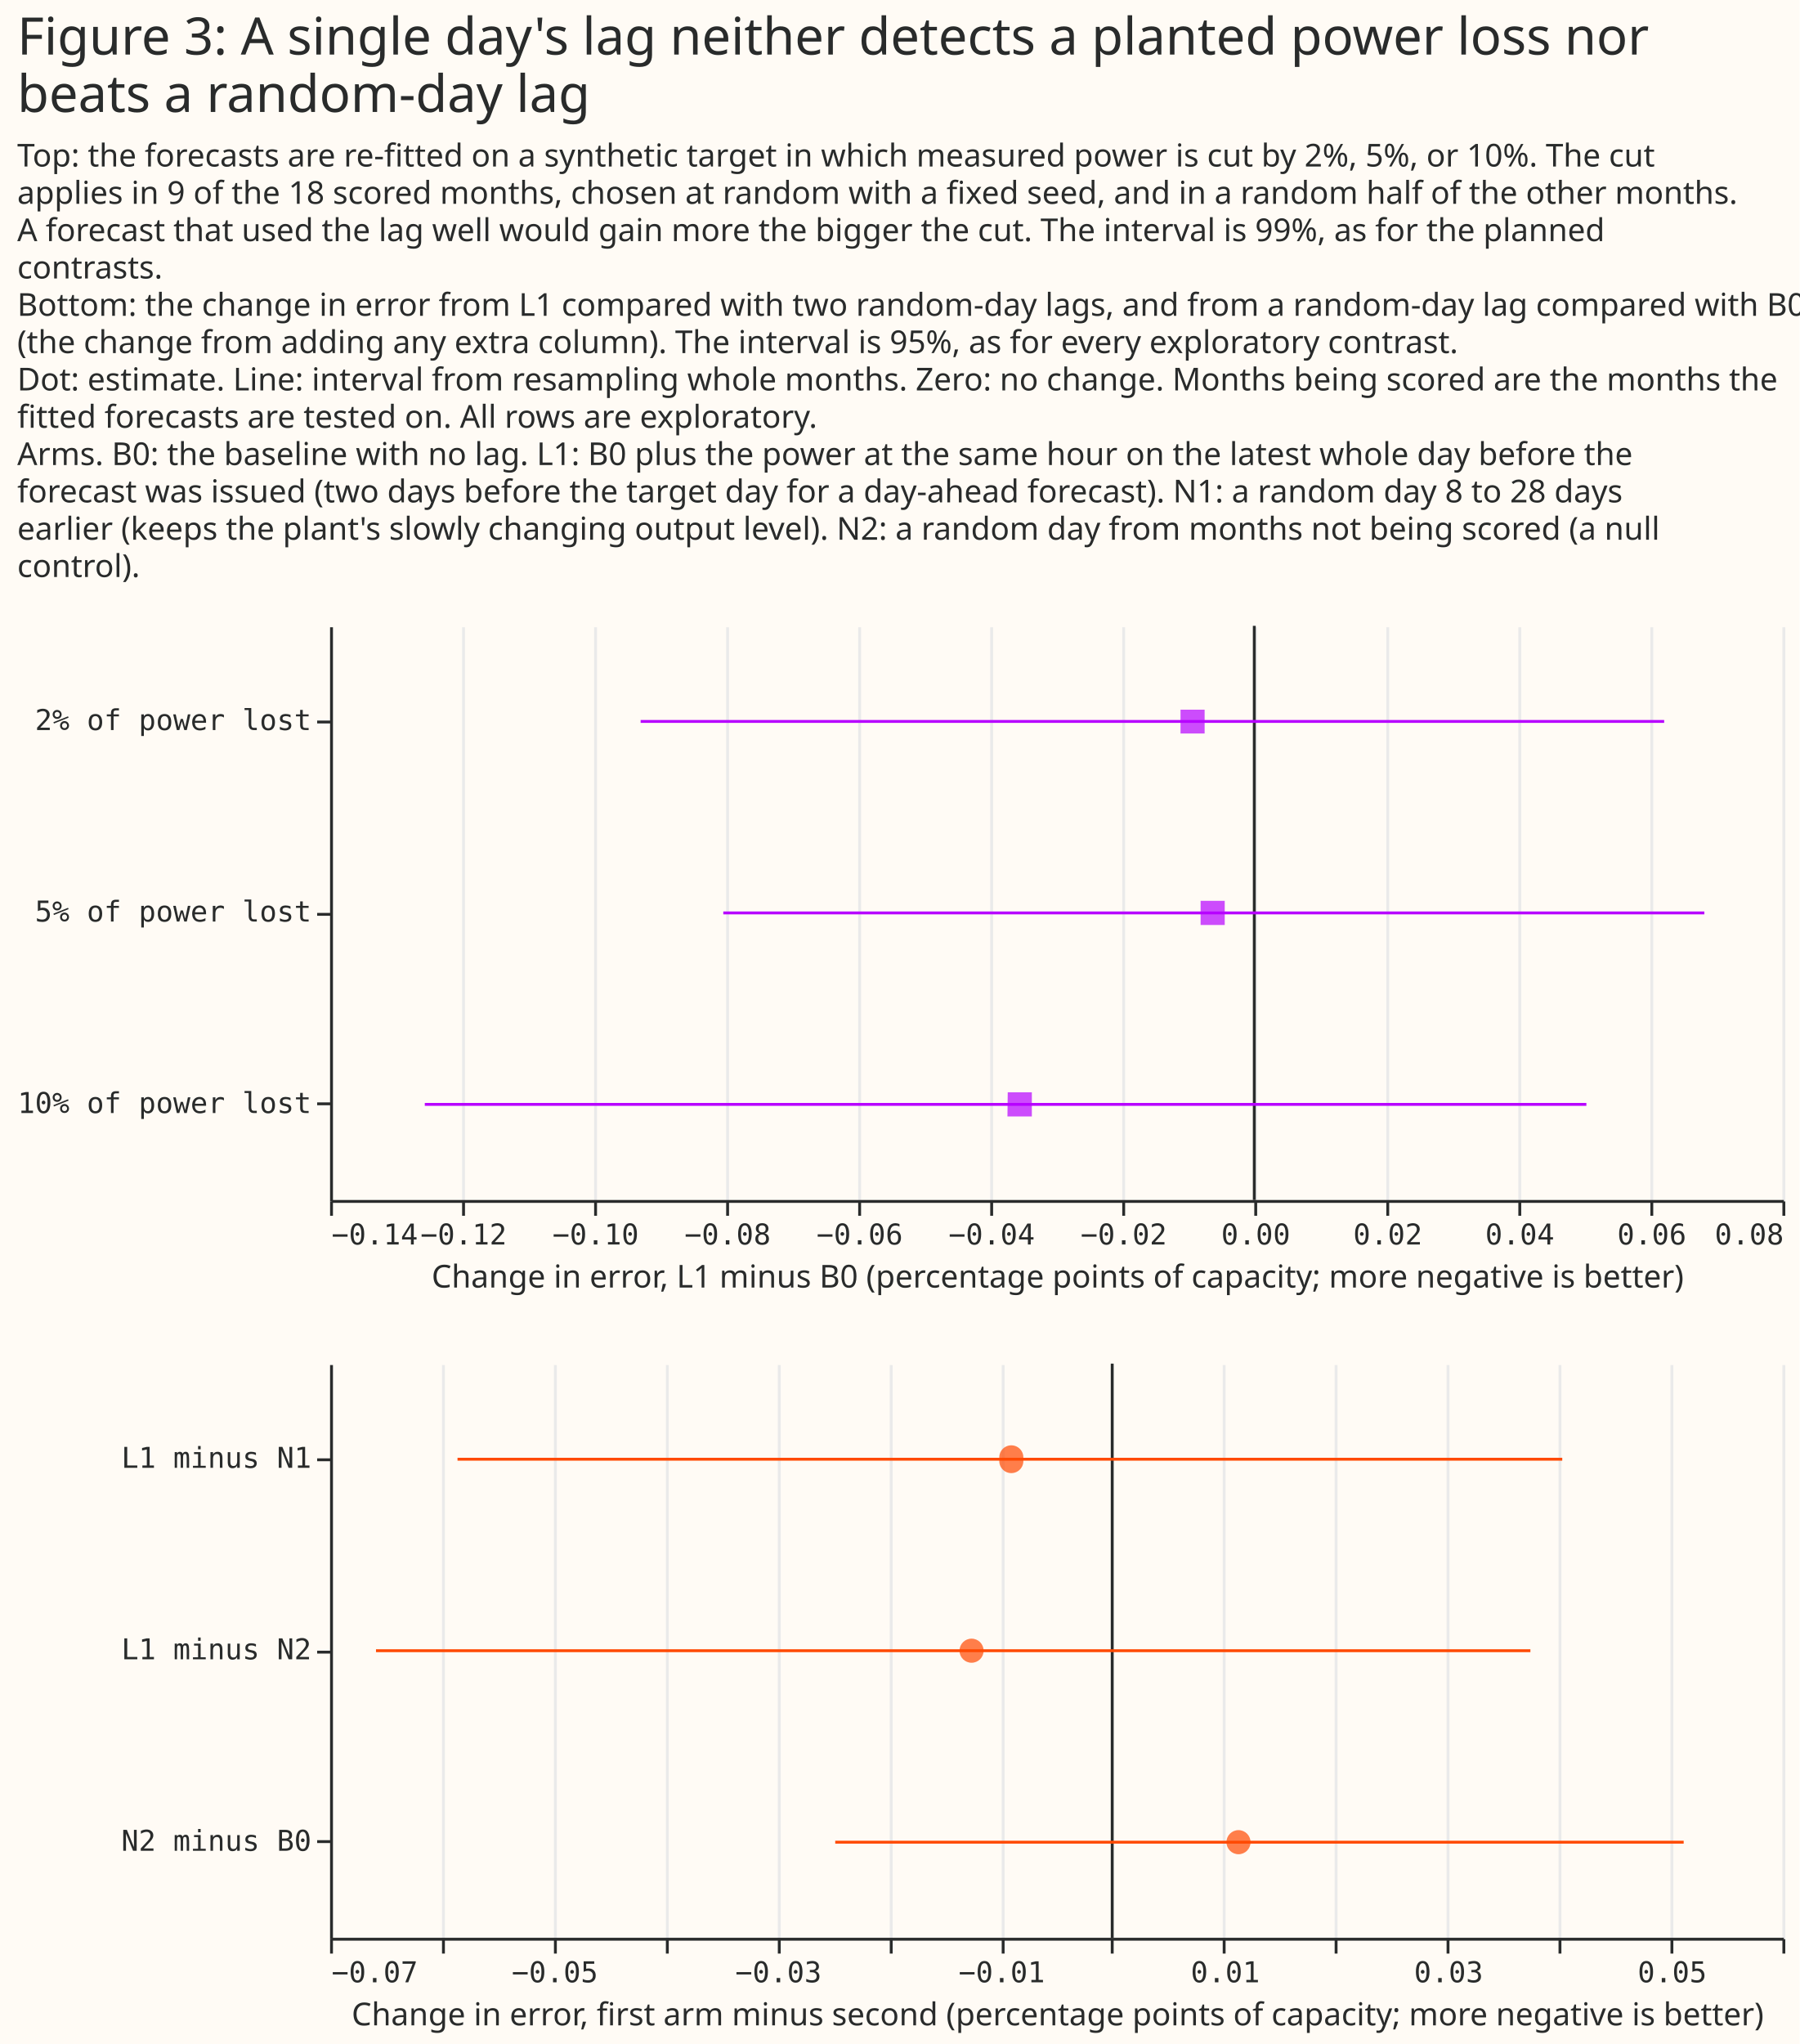
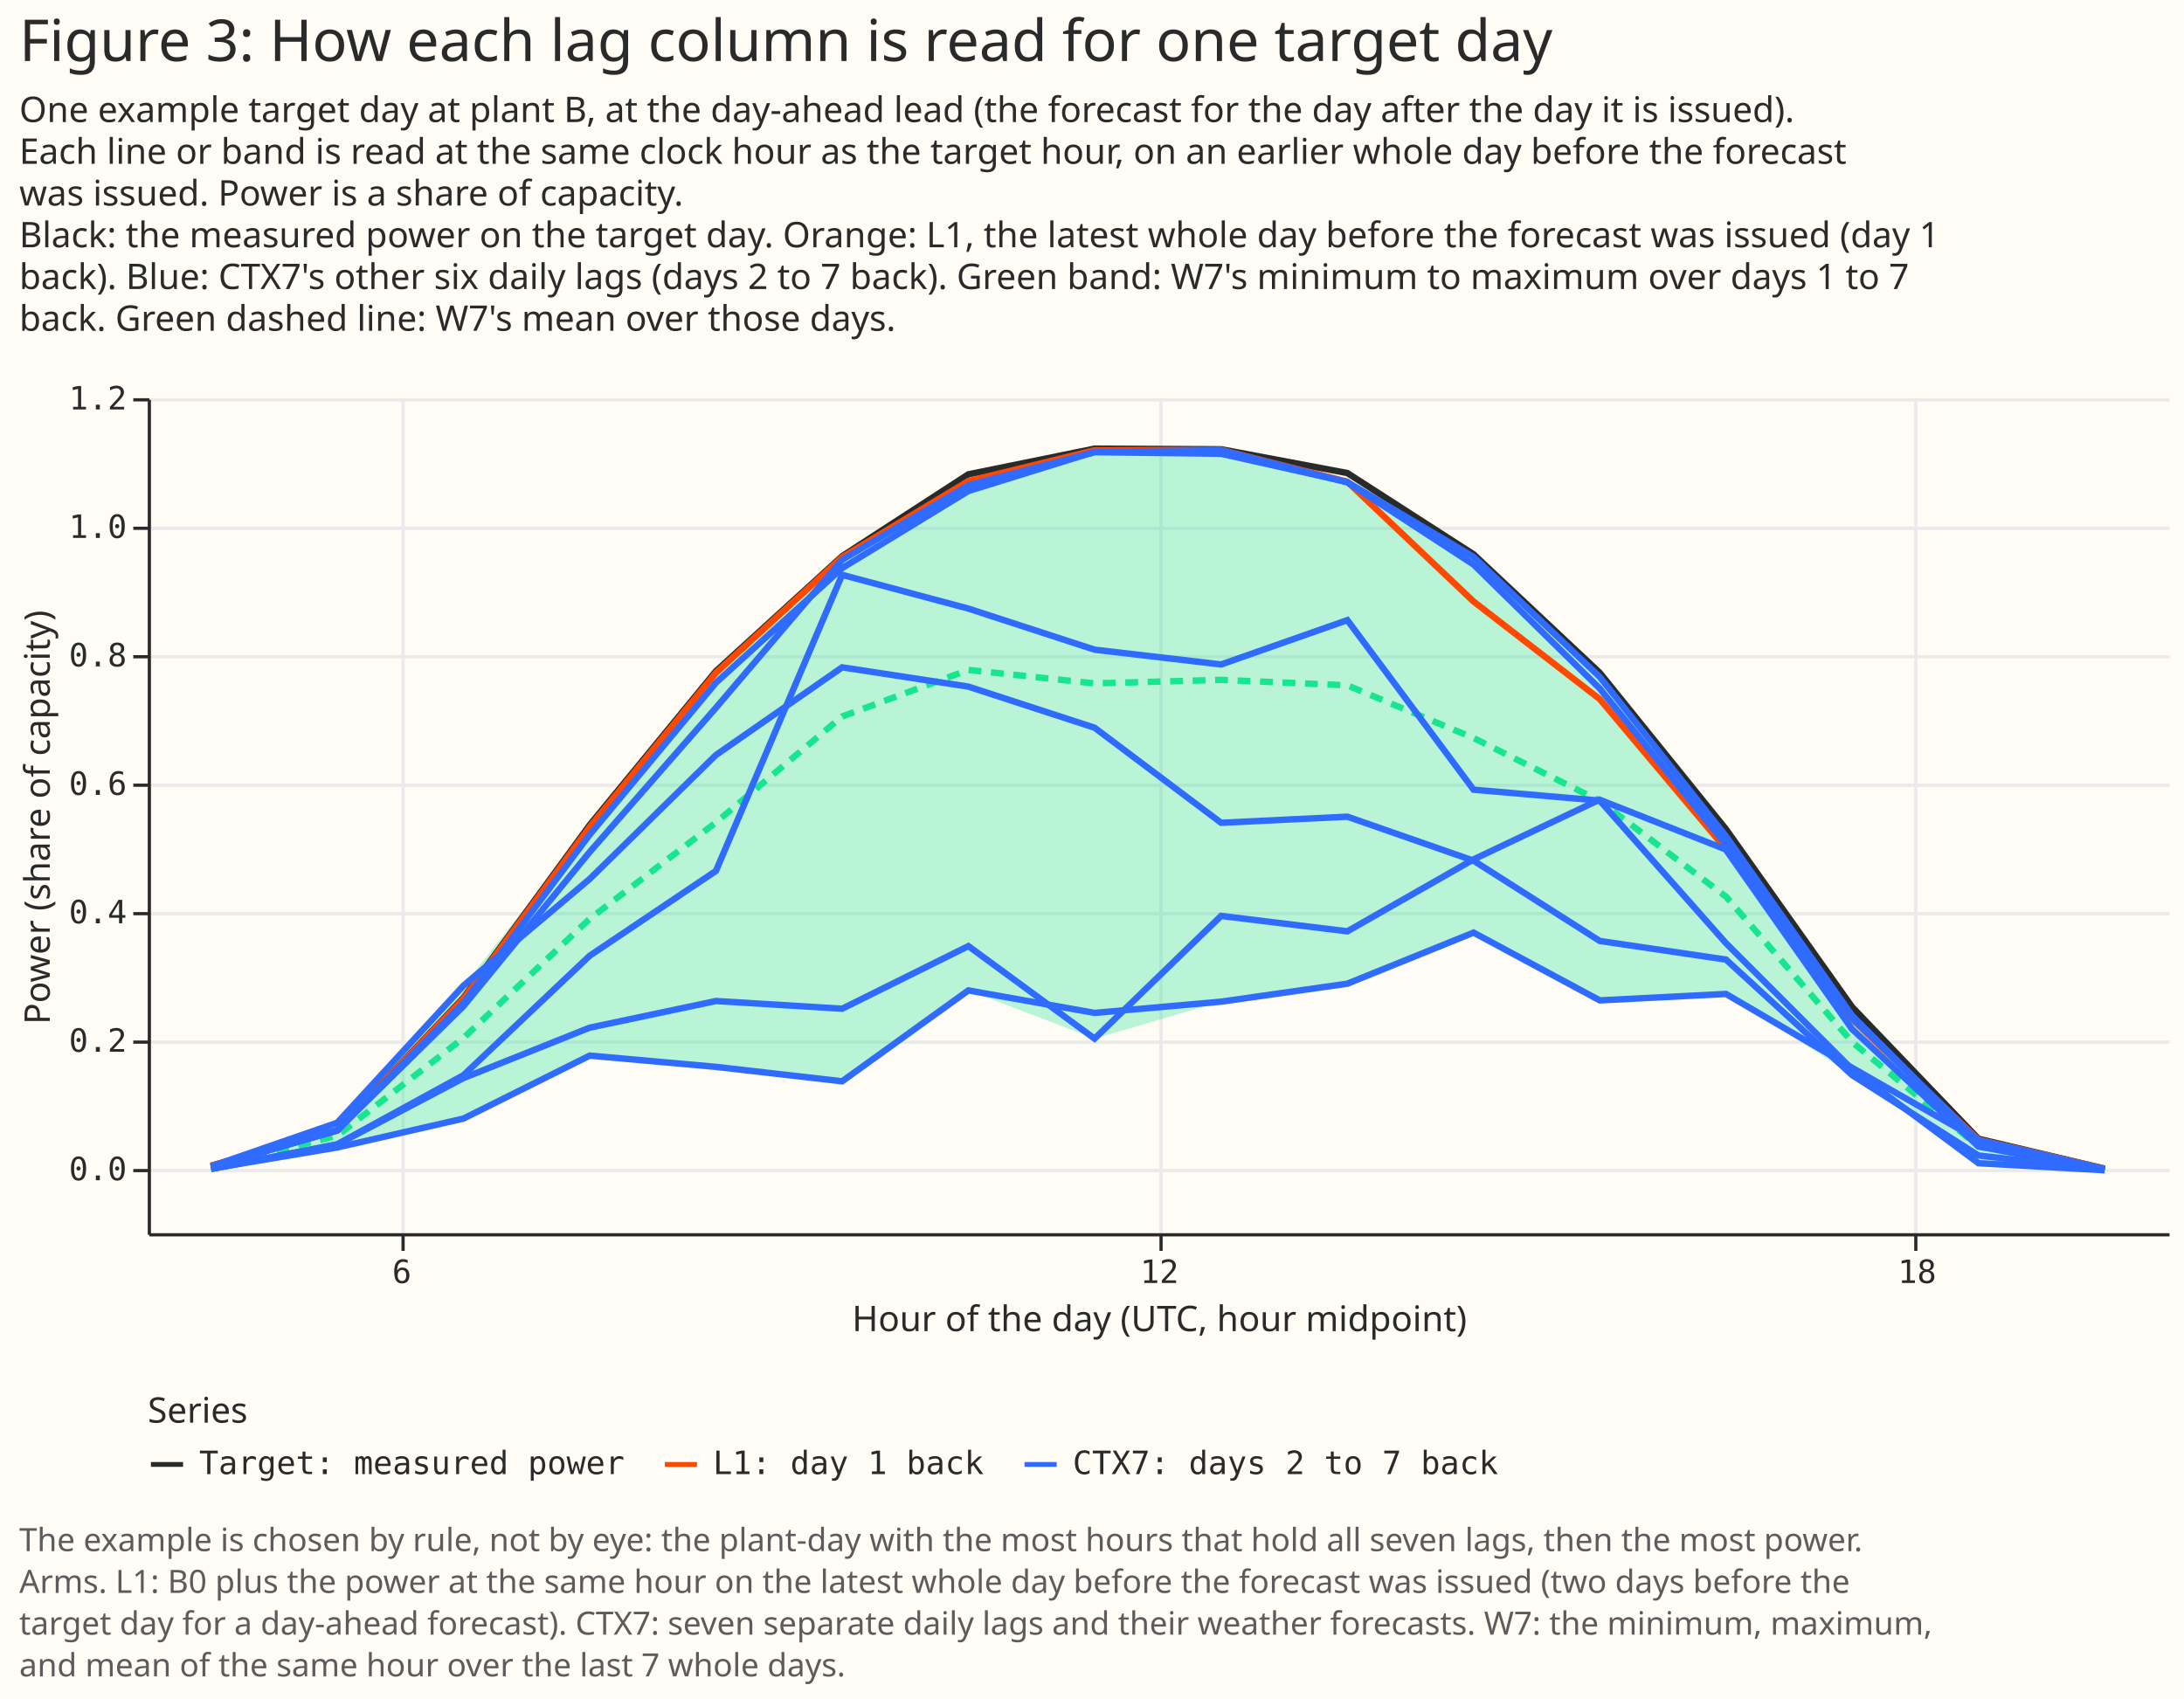
- <svg xmlns="http://www.w3.org/2000/svg" width="627" height="712" class="marks" viewBox="0 0 627 712">
-   <path fill="#fffbf5" d="M0 0h627v712H0z" />
+ <svg xmlns="http://www.w3.org/2000/svg" width="680" height="529" class="marks" viewBox="0 0 680 529">
+   <path fill="#fffbf5" d="M0 0h680v529H0z" />
  <g fill="none" stroke-miterlimit="10" aria-roledescription="group mark container" class="mark-group role-frame root">
-     <path d="M115 218h506z" aria-hidden="true" class="background" />
+     <path d="M46 124h629z" aria-hidden="true" class="background" />
    <g aria-roledescription="group mark container" class="mark-group role-scope concat_0_group">
-       <path fill="#fffbf5" d="M115 218h506v200H115Z" aria-hidden="true" class="background" />
-       <g aria-hidden="true" class="mark-group role-axis">
-         <path stroke="#eaeaea" d="M115.5 418.5v-200m46 200v-200m46 200v-200m46 200v-200m46 200v-200m46 200v-200m46 200v-200m46 200v-200m46 200v-200m46 200v-200m46 200v-200m46 200v-200" class="mark-rule role-axis-grid" pointer-events="none" />
+       <g aria-roledescription="group mark container" class="mark-group role-scope concat_0_concat_0_group">
+         <path fill="#fffbf5" d="M46 124h629v260H46Z" aria-hidden="true" class="background" />
+         <g aria-hidden="true" class="mark-group role-axis">
+           <path stroke="#eaeaea" d="M125.5 124.5v260m236-260v260m235-260v260" class="mark-rule role-axis-grid" pointer-events="none" />
+         </g>
+         <g aria-hidden="true" class="mark-group role-axis">
+           <path stroke="#eaeaea" d="M46.5 364.5h629m-629-40h629m-629-40h629m-629-40h629m-629-40h629m-629-40h629m-629-40h629" class="mark-rule role-axis-grid" pointer-events="none" />
+         </g>
+         <g aria-label="X-axis titled 'Hour of the day (UTC, hour midpoint)' for a linear scale with values from 4 to 20" aria-roledescription="axis" class="mark-group role-axis" pointer-events="none">
+           <path stroke="#292b2b" d="M125.5 384.5v5m236-5v5m235-5v5" class="mark-rule role-axis-tick" />
+           <g fill="#292b2b" class="mark-text role-axis-label" font-family="Matter Semi Mono, Roboto Mono, monospace" font-size="10" text-anchor="middle">
+             <text transform="translate(125.1 399.5)">6</text>
+             <text transform="translate(361 399.5)">12</text>
+             <text transform="translate(596.9 399.5)">18</text>
+           </g>
+           <path stroke="#292b2b" d="M46.5 384.5h629" class="mark-rule role-axis-domain" />
+           <text fill="#292b2b" class="mark-text role-axis-title" font-family="Matter XH, DM Sans, sans-serif" font-size="11" text-anchor="middle" transform="translate(361 414.5)">Hour of the day (UTC, hour midpoint)</text>
+         </g>
+         <g aria-label="Y-axis titled 'Power (share of capacity)' for a linear scale with values from −0.1 to 1.2" aria-roledescription="axis" class="mark-group role-axis" pointer-events="none">
+           <path stroke="#292b2b" d="M46.5 364.5h-5m5-40h-5m5-40h-5m5-40h-5m5-40h-5m5-40h-5m5-40h-5" class="mark-rule role-axis-tick" />
+           <g fill="#292b2b" class="mark-text role-axis-label" font-family="Matter Semi Mono, Roboto Mono, monospace" font-size="10" text-anchor="end">
+             <text transform="translate(39.5 367.5)">0.0</text>
+             <text transform="translate(39.5 327.5)">0.2</text>
+             <text transform="translate(39.5 287.5)">0.4</text>
+             <text transform="translate(39.5 247.5)">0.6</text>
+             <text transform="translate(39.5 207.5)">0.8</text>
+             <text transform="translate(39.5 167.5)">1.0</text>
+             <text transform="translate(39.5 127.5)">1.2</text>
+           </g>
+           <path stroke="#292b2b" d="M46.5 384.5v-260" class="mark-rule role-axis-domain" />
+           <text fill="#292b2b" class="mark-text role-axis-title" font-family="Matter XH, DM Sans, sans-serif" font-size="11" text-anchor="middle" transform="rotate(-90 135 119.5)">Power (share of capacity)</text>
+         </g>
+         <g aria-roledescription="area mark container" class="mark-area role-mark concat_0_concat_0_layer_0_marks">
+           <path fill="#17e58f" d="m65.7 364 39.3-6.7 39.3-9 39.3-19.6 39.3 3.5 39.3 4.5 39.3-28.3 39.3 15 39.4-11.5 39.3-5.6 39.3-15.9 39.3 21.1 39.3-2 39.3 25.2 39.3 27.5 39.3 2.2v-.7l-39.3-9-39.3-38.4-39.3-55.9-39.3-49.6-39.3-37.4-39.3-23.5-39.3-10-39.4.2-39.3 9.6-39.3 23.8-39.3 36-39.3 47.9-39.3 49.5-39.3 42.7-39.3 13.5Z" aria-label="Hour of the day (UTC, hour midpoint): 4.5; week_min: −0.000384862069041; week_max: 0.00474663265049" aria-roledescription="area mark" opacity=".3" />
+         </g>
+         <g aria-roledescription="line mark container" class="mark-line role-mark concat_0_concat_0_layer_1_marks">
+           <path stroke="#17e58f" stroke-dasharray="4,3" stroke-width="2" d="m65.7 363.6 39.3-10 39.3-30.4 39.3-37.1 39.3-30 39.3-33 39.3-14.5 39.3 4.2 39.4-1.1 39.3 1.7 39.3 16.4 39.3 19.6 39.3 29.8 39.3 45.3L616 357l39.3 7" aria-label="Hour of the day (UTC, hour midpoint): 4.5; week_mean: 0.00203427113593" aria-roledescription="line mark" />
+         </g>
+         <g aria-roledescription="group mark container" class="mark-group role-scope concat_0_concat_0_layer_2_pathgroup">
+           <path d="M46 124h629v260H46Z" aria-hidden="true" class="background" />
+           <path stroke="#292b2b" stroke-width="2" d="m65.7 363 39.3-11 39.3-41.3 39.3-53.8 39.3-47.9 39.3-35.8 39.3-25.5 39.3-8 39.4.2 39.3 7.4 39.3 25.3 39.3 36.9 39.3 48.7 39.3 55.4 39.3 41 39.3 9.3" aria-hidden="true" class="mark-line role-mark concat_0_concat_0_layer_2_marks" />
+           <path d="M46 124h629v260H46Z" aria-hidden="true" class="background" />
+           <path stroke="#ff4901" stroke-width="2" d="m65.7 363 39.3-11 39.3-41 39.3-53.5 39.3-48 39.3-36 39.3-23.7 39.3-9.6 39.4-.1 39.3 9.9 39.3 37.3 39.3 30.4 39.3 46.7 39.3 53 39.3 37.5 39.3 9" aria-hidden="true" class="mark-line role-mark concat_0_concat_0_layer_2_marks" />
+           <path d="M46 124h629v260H46Z" aria-hidden="true" class="background" />
+           <path stroke="#306bff" stroke-width="2" d="m65.7 363.5 39.3-11.7 39.3-39.5 39.3-52.4 39.3-47.3 39.3-35.7 39.3-24 39.3-12.2 39.4-.5 39.3 10 39.3 25.6 39.3 38.6 39.3 48.6 39.3 54 39.3 38.2 39.3 8.9" aria-hidden="true" class="mark-line role-mark concat_0_concat_0_layer_2_marks" />
+           <path d="M46 124h629v260H46Z" aria-hidden="true" class="background" />
+           <path stroke="#306bff" stroke-width="2" d="M65.7 363.4 105 352l39.3-38.7 39.3-48 39.3-44.9 39.3-46.1 39.3-23.2 39.3-10.3 39.4.5 39.3 8.8 39.3 23.3 39.3 37.4 39.3 49.6 39.3 55.9 39.3 39.3 39.3 8.7" aria-hidden="true" class="mark-line role-mark concat_0_concat_0_layer_2_marks" />
+           <path d="M46 124h629v260H46Z" aria-hidden="true" class="background" />
+           <path stroke="#306bff" stroke-width="2" d="m65.7 363.9 39.3-6.6 39.3-9 39.3-19.6 39.3 3.5 39.3 4.5 39.3-28.3 39.3 7 39.4-3.5 39.3-5.6 39.3-15.9 39.3 21.1 39.3-2 39.3 23L616 355l39.3 9" aria-hidden="true" class="mark-line role-mark concat_0_concat_0_layer_2_marks" />
+           <path d="M46 124h629v260H46Z" aria-hidden="true" class="background" />
+           <path stroke="#306bff" stroke-width="2" d="m65.7 363.2 39.3-13.6 39.3-42.7 39.3-33.2 39.3-38.6 39.3-27.3 39.3 6 39.3 12.8 39.4 29.6 39.3-1.9 39.3 13.7 39.3 25 39.3 5.8 39.3 36 39.3 25 39.3 4.5" aria-hidden="true" class="mark-line role-mark concat_0_concat_0_layer_2_marks" />
+           <path d="M46 124h629v260H46Z" aria-hidden="true" class="background" />
+           <path stroke="#306bff" stroke-width="2" d="m65.7 364 39.3-7.6 39.3-20.7 39.3-15.7 39.3-8.3 39.3 2.4 39.3-19.5 39.3 28.8 39.4-38.2 39.3 4.8 39.3-22.4L498 249l39.3 15.5 39.3 55.9L616 357l39.3 7.3" aria-hidden="true" class="mark-line role-mark concat_0_concat_0_layer_2_marks" />
+           <path d="M46 124h629v260H46Z" aria-hidden="true" class="background" />
+           <path stroke="#306bff" stroke-width="2" d="m65.7 364 39.3-7.7 39.3-21.5 39.3-37.2 39.3-26.4 39.3-92.2 39.3 10.5 39.3 12.8 39.4 4.6 39.3-13.8 39.3 52.8 39.3 3.4 39.3 44.4 39.3 39.3 39.3 29.2 39.3 2.2" aria-hidden="true" class="mark-line role-mark concat_0_concat_0_layer_2_marks" />
+         </g>
      </g>
-       <g aria-label="X-axis titled 'Change in error, L1 minus B0 (percentage points of capacity; more negative is better)' for a linear scale with values from −0.14 to 0.08" aria-roledescription="axis" class="mark-group role-axis" pointer-events="none">
-         <path stroke="#292b2b" d="M115.5 418.5v5m46-5v5m46-5v5m46-5v5m46-5v5m46-5v5m46-5v5m46-5v5m46-5v5m46-5v5m46-5v5m46-5v5" class="mark-rule role-axis-tick" />
-         <g fill="#292b2b" class="mark-text role-axis-label" font-family="Matter Semi Mono, Roboto Mono, monospace" font-size="10">
-           <text transform="translate(115.5 433.5)">−0.14</text>
-           <text text-anchor="middle" transform="translate(161.5 433.5)">−0.12</text>
-           <text text-anchor="middle" transform="translate(207.5 433.5)">−0.10</text>
-           <text text-anchor="middle" transform="translate(253.5 433.5)">−0.08</text>
-           <text text-anchor="middle" transform="translate(299.5 433.5)">−0.06</text>
-           <text text-anchor="middle" transform="translate(345.5 433.5)">−0.04</text>
-           <text text-anchor="middle" transform="translate(391.5 433.5)">−0.02</text>
-           <text text-anchor="middle" transform="translate(437.5 433.5)">0.00</text>
-           <text text-anchor="middle" transform="translate(483.5 433.5)">0.02</text>
-           <text text-anchor="middle" transform="translate(529.5 433.5)">0.04</text>
-           <text text-anchor="middle" transform="translate(575.5 433.5)">0.06</text>
-           <text text-anchor="end" transform="translate(621.5 433.5)">0.08</text>
+       <g fill="#292b2b" class="mark-group role-title" font-family="Matter XH, DM Sans, sans-serif" pointer-events="none">
+         <text aria-label="Title text 'Figure 3: How each lag column is read for one target day'" aria-roledescription="title" class="mark-text role-title-text" font-size="18" transform="translate(6 19)">Figure 3: How each lag column is read for one target day</text>
+         <text aria-label="Subtitle text 'One example target day at plant B, at the day-ahead lead (the forecast for the day after the day it is issued). Each line or band is read at the same clock hour as the target hour, on an earlier whole day before the forecast was issued. Power is a share of capacity. Black: the measured power on the target day. Orange: L1, the latest whole day before the forecast was issued (day 1 back). Blue: CTX7's other six daily lags (days 2 to 7 back). Green band: W7's minimum to maximum over days 1 to 7 back. Green dashed line: W7's mean over those days.'" aria-roledescription="subtitle" class="mark-text role-title-subtitle" font-size="11" transform="translate(6 38)">
+           <tspan>One example target day at plant B, at the day-ahead lead (the forecast for the day after the day it is issued).</tspan>
+           <tspan x="0" dy="13">Each line or band is read at the same clock hour as the target hour, on an earlier whole day before the forecast</tspan>
+           <tspan x="0" dy="13">was issued. Power is a share of capacity.</tspan>
+           <tspan x="0" dy="13">Black: the measured power on the target day. Orange: L1, the latest whole day before the forecast was issued (day 1</tspan>
+           <tspan x="0" dy="13">back). Blue: CTX7's other six daily lags (days 2 to 7 back). Green band: W7's minimum to maximum over days 1 to 7</tspan>
+           <tspan x="0" dy="13">back. Green dashed line: W7's mean over those days.</tspan>
+         </text>
+       </g>
+     </g>
+     <g aria-label="Symbol legend titled 'Series' for stroke color with 3 values: Target: measured power, L1: day 1 back, CTX7: days 2 to 7 back" aria-roledescription="legend" class="mark-group role-legend">
+       <path d="M46 434h421v27H46Z" aria-hidden="true" class="background" pointer-events="none" />
+       <g class="mark-group role-legend-entry">
+         <g aria-roledescription="group mark container" class="mark-group role-scope" pointer-events="none">
+           <path d="M46 450h148v11H46Z" aria-hidden="true" class="background" />
+           <path stroke="#292b2b" stroke-width="1.5" d="M47 456h10" class="mark-symbol role-legend-symbol" />
+           <text fill="#292b2b" class="mark-text role-legend-label" font-family="Matter Semi Mono, Roboto Mono, monospace" font-size="10" transform="translate(62 459)">Target: measured power</text>
+           <path d="M206 450h100v11H206Z" aria-hidden="true" class="background" />
+           <path stroke="#ff4901" stroke-width="1.5" d="M207 456h10" class="mark-symbol role-legend-symbol" />
+           <text fill="#292b2b" class="mark-text role-legend-label" font-family="Matter Semi Mono, Roboto Mono, monospace" font-size="10" transform="translate(222 459)">L1: day 1 back</text>
+           <path d="M318 450h148v11H318Z" aria-hidden="true" class="background" />
+           <path stroke="#306bff" stroke-width="1.5" d="M319 456h10" class="mark-symbol role-legend-symbol" />
+           <text fill="#292b2b" class="mark-text role-legend-label" font-family="Matter Semi Mono, Roboto Mono, monospace" font-size="10" transform="translate(334 459)">CTX7: days 2 to 7 back</text>
        </g>
-         <path stroke="#292b2b" d="M115.5 418.5h506" class="mark-rule role-axis-domain" />
-         <text fill="#292b2b" class="mark-text role-axis-title" font-family="Matter XH, DM Sans, sans-serif" font-size="11" text-anchor="middle" transform="translate(368.5 448.5)">Change in error, L1 minus B0 (percentage points of capacity; more negative is better)</text>
      </g>
-       <g aria-label="Y-axis for a discrete scale with 3 values: 2% of power lost, 5% of power lost, 10% of power lost" aria-roledescription="axis" class="mark-group role-axis" pointer-events="none">
-         <path stroke="#292b2b" d="M115.5 251.5h-5m5 67h-5m5 66h-5" class="mark-rule role-axis-tick" />
-         <g fill="#292b2b" class="mark-text role-axis-label" font-family="Matter Semi Mono, Roboto Mono, monospace" font-size="10" text-anchor="end">
-           <text transform="translate(108.5 254.3)">2% of power lost</text>
-           <text transform="translate(108.5 321)">5% of power lost</text>
-           <text transform="translate(108.5 387.7)">10% of power lost</text>
-         </g>
-         <path stroke="#292b2b" d="M115.5 218.5v200" class="mark-rule role-axis-domain" />
-       </g>
-       <g aria-roledescription="rule mark container" class="mark-rule role-mark concat_0_layer_0_marks">
-         <path stroke="#292b2b" d="M437 218v200" aria-label="zero: 0" aria-roledescription="rule mark" />
-       </g>
-       <path stroke="#b701ff" d="M223.2 251.3h356.6M252 318h341.8M148 384.7h404.7" aria-hidden="true" class="mark-rule role-mark concat_0_layer_1_marks" />
-       <path fill="#b701ff" d="M411.3 247.2h8.4v8.3h-8.4Zm7 66.6h8.4v8.4h-8.4Zm-67.2 66.7h8.4v8.4H351Z" aria-hidden="true" class="mark-symbol role-mark concat_0_layer_2_marks" opacity=".7" />
+       <text fill="#292b2b" class="mark-text role-legend-title" font-family="Matter XH, DM Sans, sans-serif" font-size="11" pointer-events="none" transform="translate(46 443)">Series</text>
    </g>
-     <g aria-roledescription="group mark container" class="mark-group role-scope concat_1_group">
-       <path fill="#fffbf5" d="M115 475h506v200H115Z" aria-hidden="true" class="background" />
-       <g aria-hidden="true" class="mark-group role-axis">
-         <path stroke="#eaeaea" d="M115.5 675.5v-200m39 200v-200m39 200v-200m39 200v-200m39 200v-200m39 200v-200m39 200v-200m38 200v-200m39 200v-200m39 200v-200m39 200v-200m39 200v-200m39 200v-200m39 200v-200" class="mark-rule role-axis-grid" pointer-events="none" />
-       </g>
-       <g aria-label="X-axis titled 'Change in error, first arm minus second (percentage points of capacity; more negative is better)' for a linear scale with values from −0.07 to 0.06" aria-roledescription="axis" class="mark-group role-axis" pointer-events="none">
-         <path stroke="#292b2b" d="M115.5 675.5v5m39-5v5m39-5v5m39-5v5m39-5v5m39-5v5m39-5v5m38-5v5m39-5v5m39-5v5m39-5v5m39-5v5m39-5v5m39-5v5" class="mark-rule role-axis-tick" />
-         <g fill="#292b2b" class="mark-text role-axis-label" font-family="Matter Semi Mono, Roboto Mono, monospace" font-size="10">
-           <text transform="translate(115.5 690.5)">−0.07</text>
-           <text text-anchor="middle" transform="translate(193.3 690.5)">−0.05</text>
-           <text text-anchor="middle" transform="translate(271.2 690.5)">−0.03</text>
-           <text text-anchor="middle" transform="translate(349 690.5)">−0.01</text>
-           <text text-anchor="middle" transform="translate(426.9 690.5)">0.01</text>
-           <text text-anchor="middle" transform="translate(504.7 690.5)">0.03</text>
-           <text text-anchor="middle" transform="translate(582.6 690.5)">0.05</text>
-         </g>
-         <path stroke="#292b2b" d="M115.5 675.5h506" class="mark-rule role-axis-domain" />
-         <text fill="#292b2b" class="mark-text role-axis-title" font-family="Matter XH, DM Sans, sans-serif" font-size="11" text-anchor="middle" transform="translate(368.5 705.5)">Change in error, first arm minus second (percentage points of capacity; more negative is better)</text>
-       </g>
-       <g aria-label="Y-axis for a discrete scale with 3 values: L1 minus N1, L1 minus N2, N2 minus B0" aria-roledescription="axis" class="mark-group role-axis" pointer-events="none">
-         <path stroke="#292b2b" d="M115.5 508.5h-5m5 67h-5m5 66h-5" class="mark-rule role-axis-tick" />
-         <g fill="#292b2b" class="mark-text role-axis-label" font-family="Matter Semi Mono, Roboto Mono, monospace" font-size="10" text-anchor="end">
-           <text transform="translate(108.5 511.3)">L1 minus N1</text>
-           <text transform="translate(108.5 578)">L1 minus N2</text>
-           <text transform="translate(108.5 644.7)">N2 minus B0</text>
-         </g>
-         <path stroke="#292b2b" d="M115.5 475.5v200" class="mark-rule role-axis-domain" />
-       </g>
-       <g aria-roledescription="rule mark container" class="mark-rule role-mark concat_1_layer_0_marks">
-         <path stroke="#292b2b" d="M387.5 475v200" aria-label="zero: 0" aria-roledescription="rule mark" />
-       </g>
-       <path stroke="#ff4901" d="M159.4 508.3h384.9M131 575h402.2M291 641.7h295.6" aria-hidden="true" class="mark-rule role-mark concat_1_layer_1_marks" />
-       <path fill="#ff4901" d="M356.5 508.3a4.2 4.2 0 1 1-8.3 0 4.2 4.2 0 1 1 8.3 0M342.7 575a4.2 4.2 0 1 1-8.4 0 4.2 4.2 0 1 1 8.4 0m93 66.7a4.2 4.2 0 1 1-8.4 0 4.2 4.2 0 1 1 8.4 0" aria-hidden="true" class="mark-symbol role-mark concat_1_layer_2_marks" opacity=".7" />
-     </g>
-     <g fill="#292b2b" class="mark-group role-title" font-family="Matter XH, DM Sans, sans-serif" pointer-events="none">
-       <text aria-label="Title text 'Figure 3: A single day's lag neither detects a planted power loss nor beats a random-day lag'" aria-roledescription="title" class="mark-text role-title-text" font-size="18" transform="translate(6 19)">
-         <tspan>Figure 3: A single day's lag neither detects a planted power loss nor</tspan>
-         <tspan x="0" dy="20">beats a random-day lag</tspan>
-       </text>
-       <text aria-label="Subtitle text 'Top: the forecasts are re-fitted on a synthetic target in which measured power is cut by 2%, 5%, or 10%. The cut applies in 9 of the 18 scored months, chosen at random with a fixed seed, and in a random half of the other months. A forecast that used the lag well would gain more the bigger the cut. The interval is 99%, as for the planned contrasts. Bottom: the change in error from L1 compared with two random-day lags, and from a random-day lag compared with B0 (the change from adding any extra column). The interval is 95%, as for every exploratory contrast. Dot: estimate. Line: interval from resampling whole months. Zero: no change. Months being scored are the months the fitted forecasts are tested on. All rows are exploratory. Arms. B0: the baseline with no lag. L1: B0 plus the power at the same hour on the latest whole day before the forecast was issued (two days before the target day for a day-ahead forecast). N1: a random day 8 to 28 days earlier (keeps the plant's slowly changing output level). N2: a random day from months not being scored (a null control).'" aria-roledescription="subtitle" class="mark-text role-title-subtitle" font-size="11" transform="translate(6 58)">
-         <tspan>Top: the forecasts are re-fitted on a synthetic target in which measured power is cut by 2%, 5%, or 10%. The cut</tspan>
-         <tspan x="0" dy="13">applies in 9 of the 18 scored months, chosen at random with a fixed seed, and in a random half of the other months.</tspan>
-         <tspan x="0" dy="13">A forecast that used the lag well would gain more the bigger the cut. The interval is 99%, as for the planned</tspan>
-         <tspan x="0" dy="13">contrasts.</tspan>
-         <tspan x="0" dy="13">Bottom: the change in error from L1 compared with two random-day lags, and from a random-day lag compared with B0</tspan>
-         <tspan x="0" dy="13">(the change from adding any extra column). The interval is 95%, as for every exploratory contrast.</tspan>
-         <tspan x="0" dy="13">Dot: estimate. Line: interval from resampling whole months. Zero: no change. Months being scored are the months the</tspan>
-         <tspan x="0" dy="13">fitted forecasts are tested on. All rows are exploratory.</tspan>
-         <tspan x="0" dy="13">Arms. B0: the baseline with no lag. L1: B0 plus the power at the same hour on the latest whole day before the</tspan>
-         <tspan x="0" dy="13">forecast was issued (two days before the target day for a day-ahead forecast). N1: a random day 8 to 28 days</tspan>
-         <tspan x="0" dy="13">earlier (keeps the plant's slowly changing output level). N2: a random day from months not being scored (a null</tspan>
-         <tspan x="0" dy="13">control).</tspan>
+     <g class="mark-group role-title">
+       <text fill="#5c5c5c" aria-label="Title text 'The example is chosen by rule, not by eye: the plant-day with the most hours that hold all seven lags, then the most power. Arms. L1: B0 plus the power at the same hour on the latest whole day before the forecast was issued (two days before the target day for a day-ahead forecast). CTX7: seven separate daily lags and their weather forecasts. W7: the minimum, maximum, and mean of the same hour over the last 7 whole days.'" aria-roledescription="title" class="mark-text role-title-text" font-family="Matter XH, DM Sans, sans-serif" font-size="10" pointer-events="none" transform="translate(6 483)">
+         <tspan>The example is chosen by rule, not by eye: the plant-day with the most hours that hold all seven lags, then the most power.</tspan>
+         <tspan x="0" dy="13">Arms. L1: B0 plus the power at the same hour on the latest whole day before the forecast was issued (two days before the</tspan>
+         <tspan x="0" dy="13">target day for a day-ahead forecast). CTX7: seven separate daily lags and their weather forecasts. W7: the minimum, maximum,</tspan>
+         <tspan x="0" dy="13">and mean of the same hour over the last 7 whole days.</tspan>
      </text>
    </g>
  </g>
</svg>
